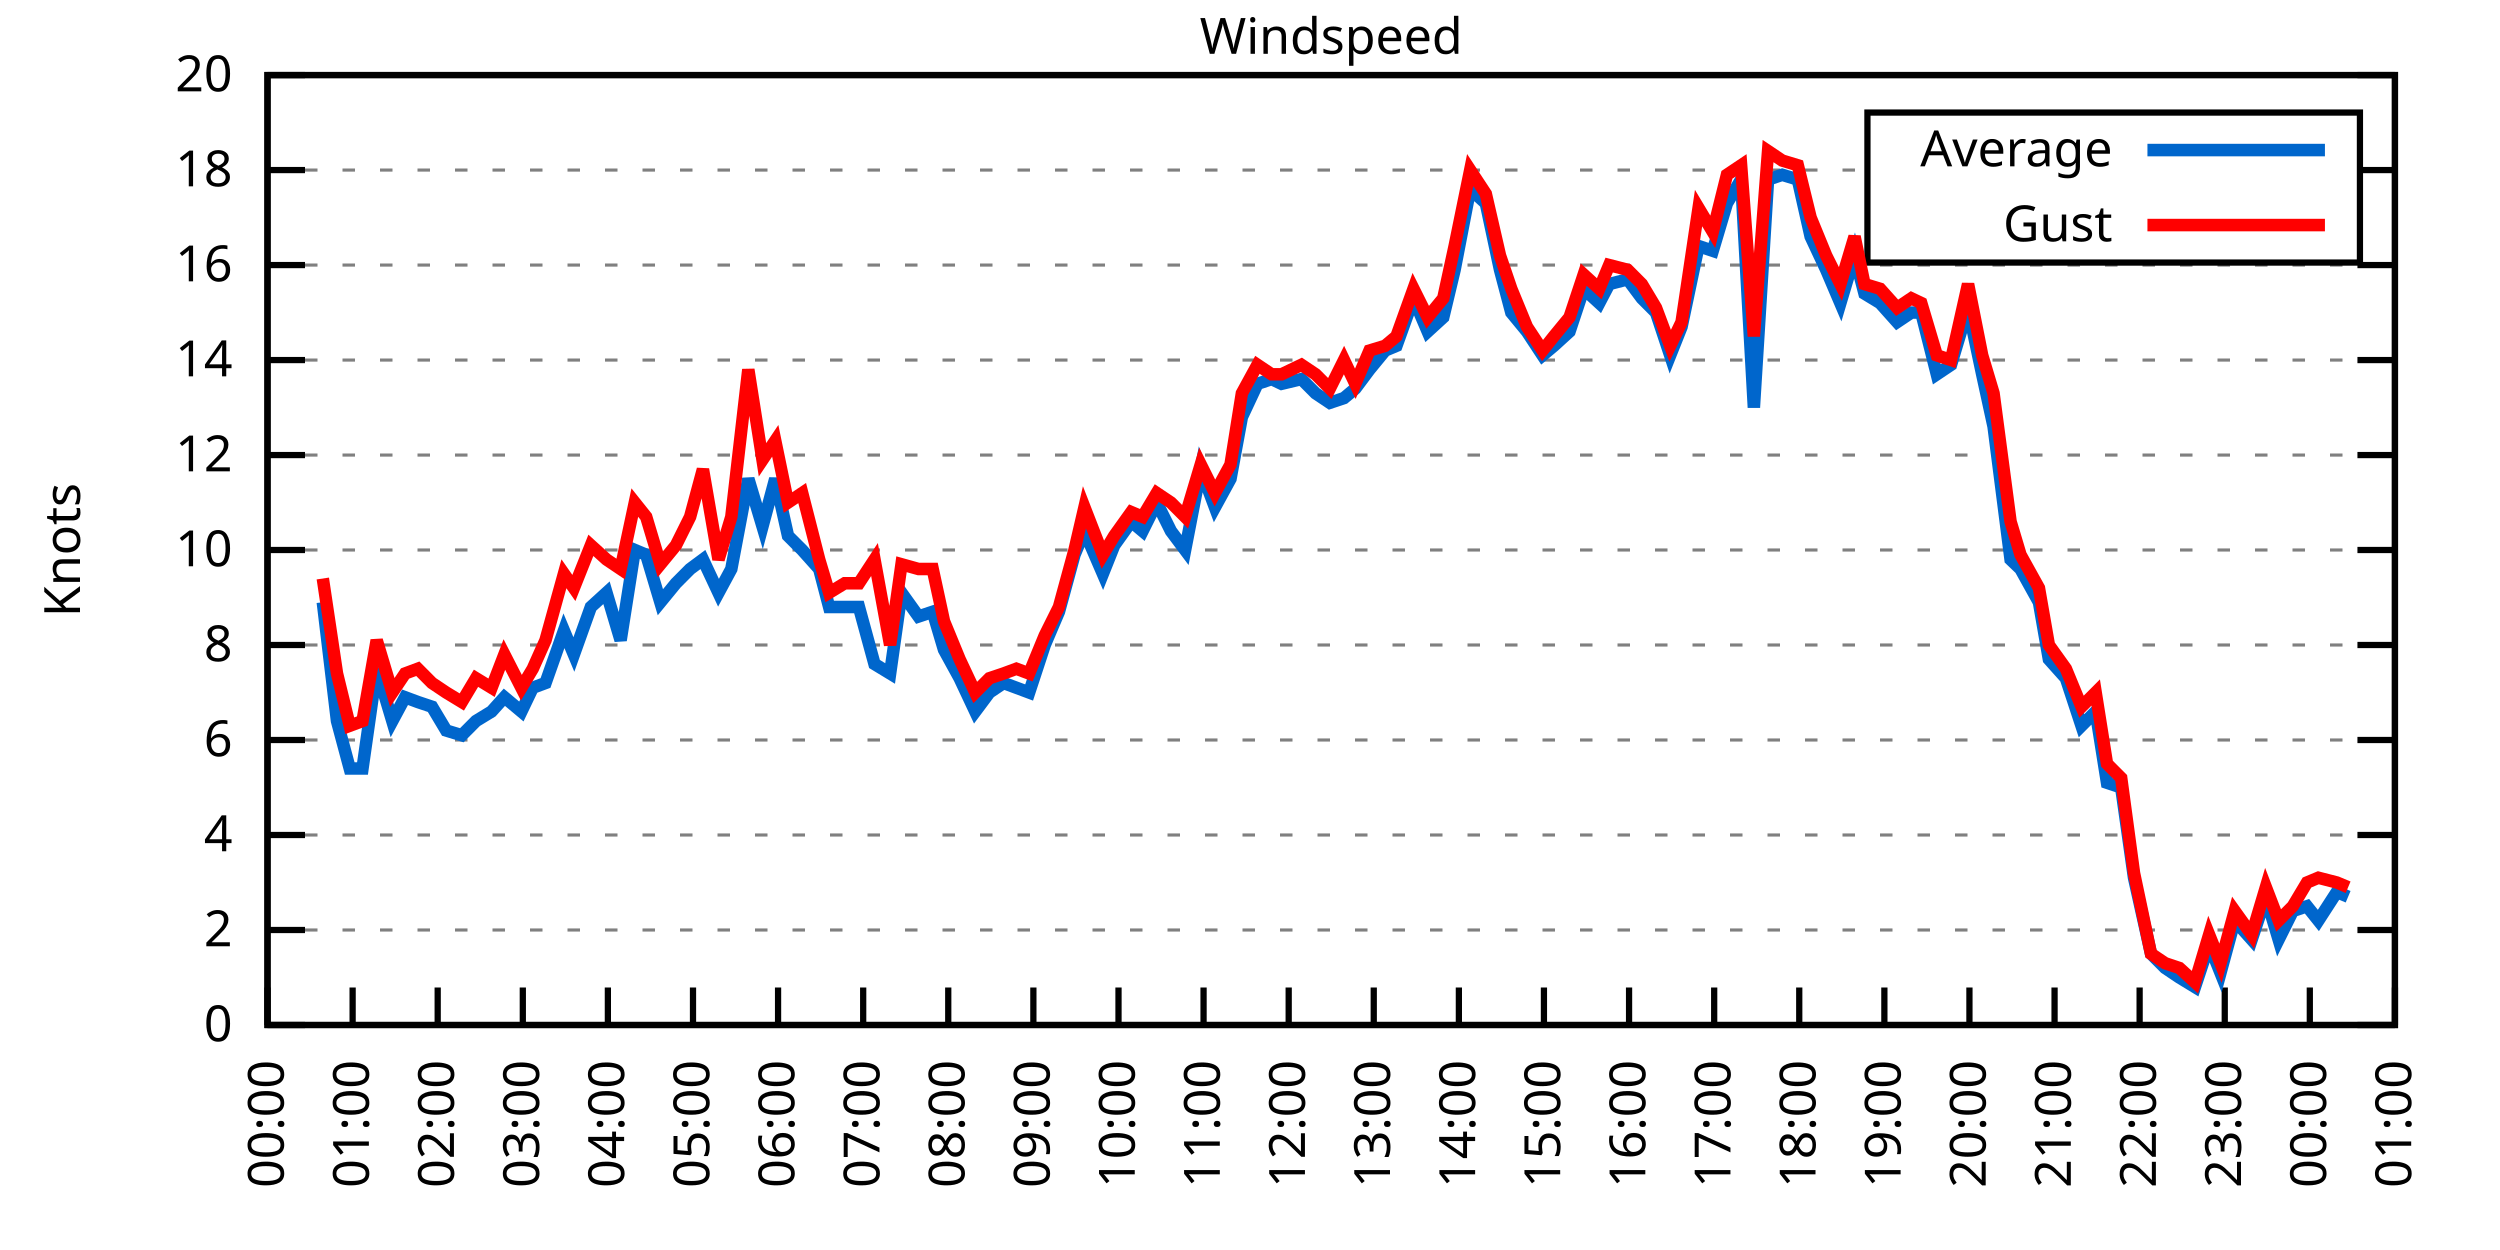
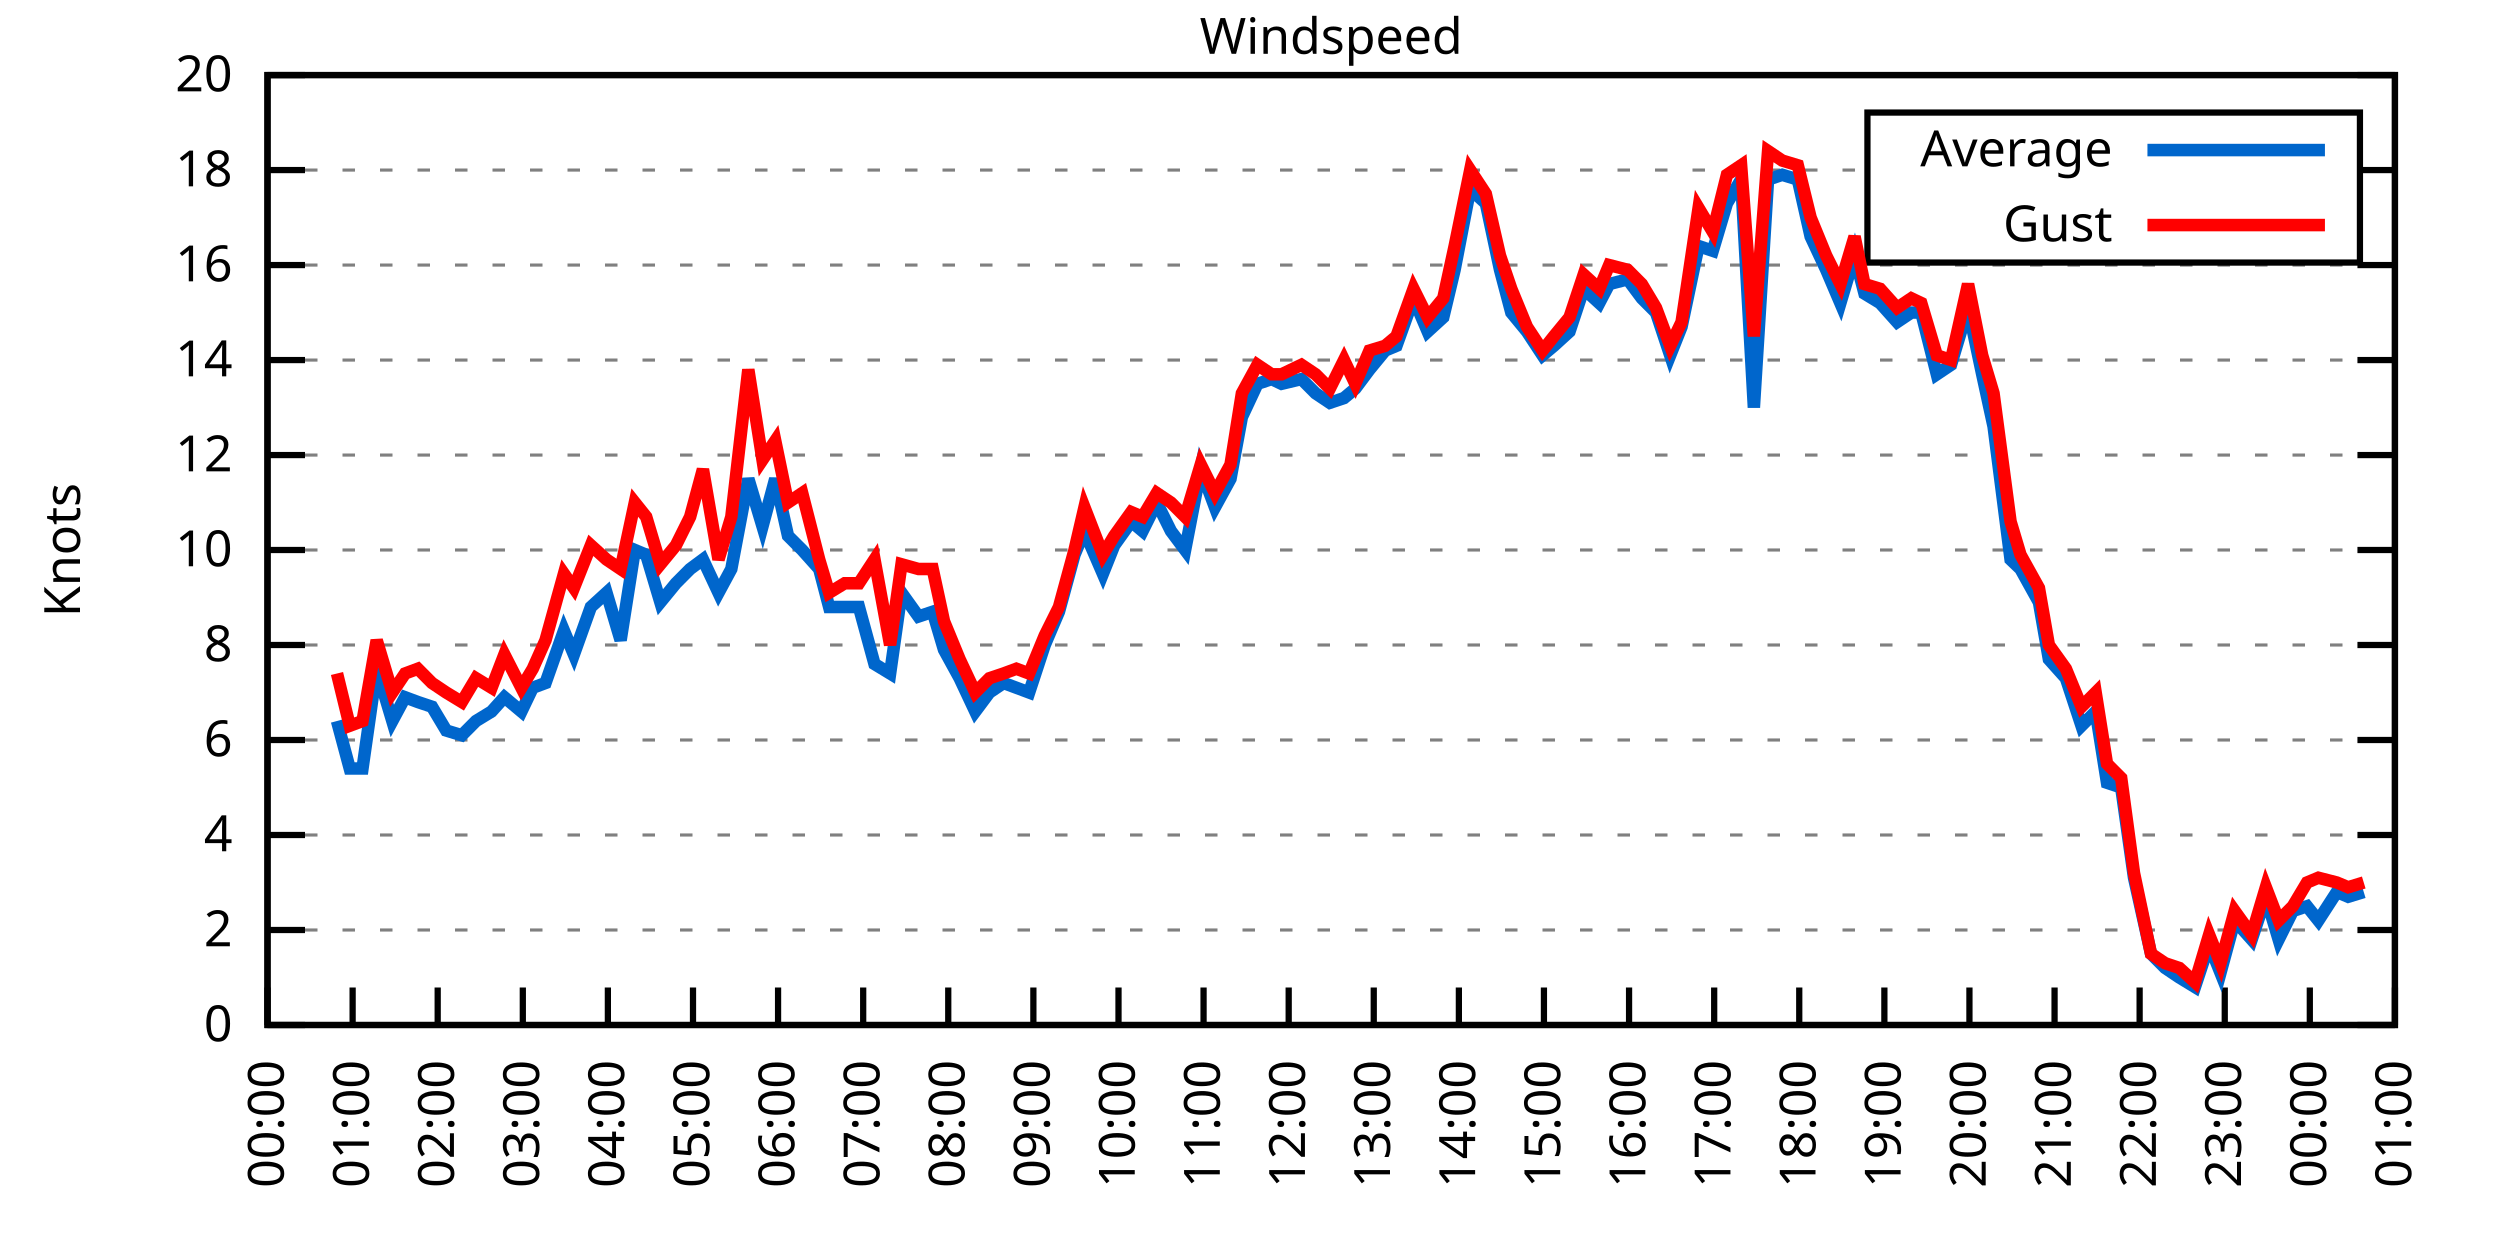
<svg xmlns="http://www.w3.org/2000/svg" xmlns:xlink="http://www.w3.org/1999/xlink" width="400" height="200" viewBox="0 0 400 200">
  <g id="gnuplot_canvas">
    <rect x="0" y="0" width="400" height="200" fill="none" />
    <defs>
      <circle id="gpDot" r="0.5" stroke-width="0.5" stroke="currentColor" />
      <path id="gpPt0" stroke-width="0.333" stroke="currentColor" d="M-1,0 h2 M0,-1 v2" />
      <path id="gpPt1" stroke-width="0.333" stroke="currentColor" d="M-1,-1 L1,1 M1,-1 L-1,1" />
      <path id="gpPt2" stroke-width="0.333" stroke="currentColor" d="M-1,0 L1,0 M0,-1 L0,1 M-1,-1 L1,1 M-1,1 L1,-1" />
      <rect id="gpPt3" stroke-width="0.333" stroke="currentColor" x="-1" y="-1" width="2" height="2" />
      <rect id="gpPt4" stroke-width="0.333" stroke="currentColor" fill="currentColor" x="-1" y="-1" width="2" height="2" />
      <circle id="gpPt5" stroke-width="0.333" stroke="currentColor" cx="0" cy="0" r="1" />
      <use xlink:href="#gpPt5" id="gpPt6" fill="currentColor" stroke="none" />
      <path id="gpPt7" stroke-width="0.333" stroke="currentColor" d="M0,-1.33 L-1.33,0.67 L1.33,0.67 z" />
      <use xlink:href="#gpPt7" id="gpPt8" fill="currentColor" stroke="none" />
      <use xlink:href="#gpPt7" id="gpPt9" stroke="currentColor" transform="rotate(180)" />
      <use xlink:href="#gpPt9" id="gpPt10" fill="currentColor" stroke="none" />
      <use xlink:href="#gpPt3" id="gpPt11" stroke="currentColor" transform="rotate(45)" />
      <use xlink:href="#gpPt11" id="gpPt12" fill="currentColor" stroke="none" />
      <path id="gpPt13" stroke-width="0.333" stroke="currentColor" d="M0,1.330 L1.265,0.411 L0.782,-1.067 L-0.782,-1.076 L-1.265,0.411 z" />
      <use xlink:href="#gpPt13" id="gpPt14" fill="currentColor" stroke="none" />
      <filter id="textbox" filterUnits="objectBoundingBox" x="0" y="0" height="1" width="1">
        <feFlood flood-color="white" flood-opacity="1" result="bgnd" />
        <feComposite in="SourceGraphic" in2="bgnd" operator="atop" />
      </filter>
      <filter id="greybox" filterUnits="objectBoundingBox" x="0" y="0" height="1" width="1">
        <feFlood flood-color="lightgrey" flood-opacity="1" result="grey" />
        <feComposite in="SourceGraphic" in2="grey" operator="atop" />
      </filter>
    </defs>
    <g fill="none" color="white" stroke="currentColor" stroke-width="1.00" stroke-linecap="butt" stroke-linejoin="miter">
</g>
    <g fill="none" color="black" stroke="currentColor" stroke-width="1.00" stroke-linecap="butt" stroke-linejoin="miter">
      <g stroke="none" shape-rendering="crispEdges">
        <polygon fill="rgb(255, 255, 255)" points="42.80,164.00 383.18,164.00 383.18,12.02 42.80,12.02 " />
      </g>
    </g>
    <g fill="none" color="black" stroke="currentColor" stroke-width="1.00" stroke-linecap="butt" stroke-linejoin="miter">
</g>
    <g fill="none" color="black" stroke="black" stroke-width="0.50" stroke-linecap="butt" stroke-linejoin="miter">
</g>
    <g fill="none" color="gray" stroke="currentColor" stroke-width="0.50" stroke-linecap="butt" stroke-linejoin="miter">
      <path stroke="gray" stroke-dasharray="2,4" class="gridline" d="M42.80,164.00 L383.19,164.00  " />
    </g>
    <g fill="none" color="gray" stroke="gray" stroke-width="1.00" stroke-linecap="butt" stroke-linejoin="miter">
</g>
    <g fill="none" color="black" stroke="currentColor" stroke-width="1.00" stroke-linecap="butt" stroke-linejoin="miter">
      <path stroke="black" d="M42.80,164.00 L48.80,164.00 M383.19,164.00 L377.19,164.00  " />
      <g transform="translate(37.20,166.60)" stroke="none" fill="black" font-family="Sans" font-size="8.00" text-anchor="end">
        <text>
          <tspan font-family="Sans"> 0</tspan>
        </text>
      </g>
    </g>
    <g fill="none" color="black" stroke="currentColor" stroke-width="1.00" stroke-linecap="butt" stroke-linejoin="miter">
</g>
    <g fill="none" color="black" stroke="black" stroke-width="0.50" stroke-linecap="butt" stroke-linejoin="miter">
</g>
    <g fill="none" color="gray" stroke="currentColor" stroke-width="0.50" stroke-linecap="butt" stroke-linejoin="miter">
      <path stroke="gray" stroke-dasharray="2,4" class="gridline" d="M42.80,148.80 L383.19,148.80  " />
    </g>
    <g fill="none" color="gray" stroke="gray" stroke-width="1.00" stroke-linecap="butt" stroke-linejoin="miter">
</g>
    <g fill="none" color="black" stroke="currentColor" stroke-width="1.00" stroke-linecap="butt" stroke-linejoin="miter">
      <path stroke="black" d="M42.80,148.80 L48.80,148.80 M383.19,148.80 L377.19,148.80  " />
      <g transform="translate(37.20,151.40)" stroke="none" fill="black" font-family="Sans" font-size="8.00" text-anchor="end">
        <text>
          <tspan font-family="Sans"> 2</tspan>
        </text>
      </g>
    </g>
    <g fill="none" color="black" stroke="currentColor" stroke-width="1.00" stroke-linecap="butt" stroke-linejoin="miter">
</g>
    <g fill="none" color="black" stroke="black" stroke-width="0.50" stroke-linecap="butt" stroke-linejoin="miter">
</g>
    <g fill="none" color="gray" stroke="currentColor" stroke-width="0.50" stroke-linecap="butt" stroke-linejoin="miter">
      <path stroke="gray" stroke-dasharray="2,4" class="gridline" d="M42.80,133.60 L383.19,133.60  " />
    </g>
    <g fill="none" color="gray" stroke="gray" stroke-width="1.00" stroke-linecap="butt" stroke-linejoin="miter">
</g>
    <g fill="none" color="black" stroke="currentColor" stroke-width="1.00" stroke-linecap="butt" stroke-linejoin="miter">
      <path stroke="black" d="M42.80,133.60 L48.80,133.60 M383.19,133.60 L377.19,133.60  " />
      <g transform="translate(37.20,136.20)" stroke="none" fill="black" font-family="Sans" font-size="8.00" text-anchor="end">
        <text>
          <tspan font-family="Sans"> 4</tspan>
        </text>
      </g>
    </g>
    <g fill="none" color="black" stroke="currentColor" stroke-width="1.00" stroke-linecap="butt" stroke-linejoin="miter">
</g>
    <g fill="none" color="black" stroke="black" stroke-width="0.50" stroke-linecap="butt" stroke-linejoin="miter">
</g>
    <g fill="none" color="gray" stroke="currentColor" stroke-width="0.50" stroke-linecap="butt" stroke-linejoin="miter">
      <path stroke="gray" stroke-dasharray="2,4" class="gridline" d="M42.80,118.40 L383.19,118.40  " />
    </g>
    <g fill="none" color="gray" stroke="gray" stroke-width="1.00" stroke-linecap="butt" stroke-linejoin="miter">
</g>
    <g fill="none" color="black" stroke="currentColor" stroke-width="1.00" stroke-linecap="butt" stroke-linejoin="miter">
      <path stroke="black" d="M42.80,118.40 L48.80,118.40 M383.19,118.40 L377.19,118.40  " />
      <g transform="translate(37.20,121.00)" stroke="none" fill="black" font-family="Sans" font-size="8.00" text-anchor="end">
        <text>
          <tspan font-family="Sans"> 6</tspan>
        </text>
      </g>
    </g>
    <g fill="none" color="black" stroke="currentColor" stroke-width="1.00" stroke-linecap="butt" stroke-linejoin="miter">
</g>
    <g fill="none" color="black" stroke="black" stroke-width="0.50" stroke-linecap="butt" stroke-linejoin="miter">
</g>
    <g fill="none" color="gray" stroke="currentColor" stroke-width="0.50" stroke-linecap="butt" stroke-linejoin="miter">
      <path stroke="gray" stroke-dasharray="2,4" class="gridline" d="M42.80,103.20 L383.19,103.20  " />
    </g>
    <g fill="none" color="gray" stroke="gray" stroke-width="1.00" stroke-linecap="butt" stroke-linejoin="miter">
</g>
    <g fill="none" color="black" stroke="currentColor" stroke-width="1.00" stroke-linecap="butt" stroke-linejoin="miter">
      <path stroke="black" d="M42.80,103.20 L48.80,103.20 M383.19,103.20 L377.19,103.20  " />
      <g transform="translate(37.20,105.80)" stroke="none" fill="black" font-family="Sans" font-size="8.00" text-anchor="end">
        <text>
          <tspan font-family="Sans"> 8</tspan>
        </text>
      </g>
    </g>
    <g fill="none" color="black" stroke="currentColor" stroke-width="1.00" stroke-linecap="butt" stroke-linejoin="miter">
</g>
    <g fill="none" color="black" stroke="black" stroke-width="0.50" stroke-linecap="butt" stroke-linejoin="miter">
</g>
    <g fill="none" color="gray" stroke="currentColor" stroke-width="0.50" stroke-linecap="butt" stroke-linejoin="miter">
      <path stroke="gray" stroke-dasharray="2,4" class="gridline" d="M42.80,88.00 L383.19,88.00  " />
    </g>
    <g fill="none" color="gray" stroke="gray" stroke-width="1.00" stroke-linecap="butt" stroke-linejoin="miter">
</g>
    <g fill="none" color="black" stroke="currentColor" stroke-width="1.00" stroke-linecap="butt" stroke-linejoin="miter">
      <path stroke="black" d="M42.80,88.00 L48.80,88.00 M383.19,88.00 L377.19,88.00  " />
      <g transform="translate(37.20,90.60)" stroke="none" fill="black" font-family="Sans" font-size="8.00" text-anchor="end">
        <text>
          <tspan font-family="Sans"> 10</tspan>
        </text>
      </g>
    </g>
    <g fill="none" color="black" stroke="currentColor" stroke-width="1.00" stroke-linecap="butt" stroke-linejoin="miter">
</g>
    <g fill="none" color="black" stroke="black" stroke-width="0.50" stroke-linecap="butt" stroke-linejoin="miter">
</g>
    <g fill="none" color="gray" stroke="currentColor" stroke-width="0.50" stroke-linecap="butt" stroke-linejoin="miter">
      <path stroke="gray" stroke-dasharray="2,4" class="gridline" d="M42.80,72.81 L383.19,72.81  " />
    </g>
    <g fill="none" color="gray" stroke="gray" stroke-width="1.00" stroke-linecap="butt" stroke-linejoin="miter">
</g>
    <g fill="none" color="black" stroke="currentColor" stroke-width="1.00" stroke-linecap="butt" stroke-linejoin="miter">
      <path stroke="black" d="M42.80,72.81 L48.80,72.81 M383.19,72.81 L377.19,72.81  " />
      <g transform="translate(37.20,75.41)" stroke="none" fill="black" font-family="Sans" font-size="8.00" text-anchor="end">
        <text>
          <tspan font-family="Sans"> 12</tspan>
        </text>
      </g>
    </g>
    <g fill="none" color="black" stroke="currentColor" stroke-width="1.00" stroke-linecap="butt" stroke-linejoin="miter">
</g>
    <g fill="none" color="black" stroke="black" stroke-width="0.50" stroke-linecap="butt" stroke-linejoin="miter">
</g>
    <g fill="none" color="gray" stroke="currentColor" stroke-width="0.50" stroke-linecap="butt" stroke-linejoin="miter">
      <path stroke="gray" stroke-dasharray="2,4" class="gridline" d="M42.80,57.61 L383.19,57.61  " />
    </g>
    <g fill="none" color="gray" stroke="gray" stroke-width="1.00" stroke-linecap="butt" stroke-linejoin="miter">
</g>
    <g fill="none" color="black" stroke="currentColor" stroke-width="1.00" stroke-linecap="butt" stroke-linejoin="miter">
      <path stroke="black" d="M42.80,57.61 L48.80,57.61 M383.19,57.61 L377.19,57.61  " />
      <g transform="translate(37.20,60.21)" stroke="none" fill="black" font-family="Sans" font-size="8.00" text-anchor="end">
        <text>
          <tspan font-family="Sans"> 14</tspan>
        </text>
      </g>
    </g>
    <g fill="none" color="black" stroke="currentColor" stroke-width="1.00" stroke-linecap="butt" stroke-linejoin="miter">
</g>
    <g fill="none" color="black" stroke="black" stroke-width="0.50" stroke-linecap="butt" stroke-linejoin="miter">
</g>
    <g fill="none" color="gray" stroke="currentColor" stroke-width="0.50" stroke-linecap="butt" stroke-linejoin="miter">
      <path stroke="gray" stroke-dasharray="2,4" class="gridline" d="M42.80,42.41 L383.19,42.41  " />
    </g>
    <g fill="none" color="gray" stroke="gray" stroke-width="1.00" stroke-linecap="butt" stroke-linejoin="miter">
</g>
    <g fill="none" color="black" stroke="currentColor" stroke-width="1.00" stroke-linecap="butt" stroke-linejoin="miter">
      <path stroke="black" d="M42.80,42.41 L48.80,42.41 M383.19,42.41 L377.19,42.41  " />
      <g transform="translate(37.20,45.01)" stroke="none" fill="black" font-family="Sans" font-size="8.00" text-anchor="end">
        <text>
          <tspan font-family="Sans"> 16</tspan>
        </text>
      </g>
    </g>
    <g fill="none" color="black" stroke="currentColor" stroke-width="1.00" stroke-linecap="butt" stroke-linejoin="miter">
</g>
    <g fill="none" color="black" stroke="black" stroke-width="0.50" stroke-linecap="butt" stroke-linejoin="miter">
</g>
    <g fill="none" color="gray" stroke="currentColor" stroke-width="0.50" stroke-linecap="butt" stroke-linejoin="miter">
      <path stroke="gray" stroke-dasharray="2,4" class="gridline" d="M42.80,27.21 L298.79,27.21 M377.59,27.21 L383.19,27.21  " />
    </g>
    <g fill="none" color="gray" stroke="gray" stroke-width="1.00" stroke-linecap="butt" stroke-linejoin="miter">
</g>
    <g fill="none" color="black" stroke="currentColor" stroke-width="1.00" stroke-linecap="butt" stroke-linejoin="miter">
      <path stroke="black" d="M42.80,27.21 L48.80,27.21 M383.19,27.21 L377.19,27.21  " />
      <g transform="translate(37.20,29.81)" stroke="none" fill="black" font-family="Sans" font-size="8.00" text-anchor="end">
        <text>
          <tspan font-family="Sans"> 18</tspan>
        </text>
      </g>
    </g>
    <g fill="none" color="black" stroke="currentColor" stroke-width="1.00" stroke-linecap="butt" stroke-linejoin="miter">
</g>
    <g fill="none" color="black" stroke="black" stroke-width="0.50" stroke-linecap="butt" stroke-linejoin="miter">
</g>
    <g fill="none" color="gray" stroke="currentColor" stroke-width="0.50" stroke-linecap="butt" stroke-linejoin="miter">
      <path stroke="gray" stroke-dasharray="2,4" class="gridline" d="M42.80,12.01 L383.19,12.01  " />
    </g>
    <g fill="none" color="gray" stroke="gray" stroke-width="1.00" stroke-linecap="butt" stroke-linejoin="miter">
</g>
    <g fill="none" color="black" stroke="currentColor" stroke-width="1.00" stroke-linecap="butt" stroke-linejoin="miter">
      <path stroke="black" d="M42.80,12.01 L48.80,12.01 M383.19,12.01 L377.19,12.01  " />
      <g transform="translate(37.20,14.61)" stroke="none" fill="black" font-family="Sans" font-size="8.00" text-anchor="end">
        <text>
          <tspan font-family="Sans"> 20</tspan>
        </text>
      </g>
    </g>
    <g fill="none" color="black" stroke="currentColor" stroke-width="1.00" stroke-linecap="butt" stroke-linejoin="miter">
      <path stroke="black" d="M42.80,164.00 L42.80,158.00  " />
      <g transform="translate(45.40,169.60) rotate(270.00)" stroke="none" fill="black" font-family="Sans" font-size="8.00" text-anchor="end">
        <text>
          <tspan font-family="Sans">00:00</tspan>
        </text>
      </g>
    </g>
    <g fill="none" color="black" stroke="currentColor" stroke-width="1.00" stroke-linecap="butt" stroke-linejoin="miter">
      <path stroke="black" d="M56.42,164.00 L56.42,158.00  " />
      <g transform="translate(59.02,169.60) rotate(270.00)" stroke="none" fill="black" font-family="Sans" font-size="8.00" text-anchor="end">
        <text>
          <tspan font-family="Sans">01:00</tspan>
        </text>
      </g>
    </g>
    <g fill="none" color="black" stroke="currentColor" stroke-width="1.00" stroke-linecap="butt" stroke-linejoin="miter">
      <path stroke="black" d="M70.03,164.00 L70.03,158.00  " />
      <g transform="translate(72.63,169.60) rotate(270.00)" stroke="none" fill="black" font-family="Sans" font-size="8.00" text-anchor="end">
        <text>
          <tspan font-family="Sans">02:00</tspan>
        </text>
      </g>
    </g>
    <g fill="none" color="black" stroke="currentColor" stroke-width="1.00" stroke-linecap="butt" stroke-linejoin="miter">
      <path stroke="black" d="M83.65,164.00 L83.65,158.00  " />
      <g transform="translate(86.25,169.60) rotate(270.00)" stroke="none" fill="black" font-family="Sans" font-size="8.00" text-anchor="end">
        <text>
          <tspan font-family="Sans">03:00</tspan>
        </text>
      </g>
    </g>
    <g fill="none" color="black" stroke="currentColor" stroke-width="1.00" stroke-linecap="butt" stroke-linejoin="miter">
      <path stroke="black" d="M97.26,164.00 L97.26,158.00  " />
      <g transform="translate(99.86,169.60) rotate(270.00)" stroke="none" fill="black" font-family="Sans" font-size="8.00" text-anchor="end">
        <text>
          <tspan font-family="Sans">04:00</tspan>
        </text>
      </g>
    </g>
    <g fill="none" color="black" stroke="currentColor" stroke-width="1.00" stroke-linecap="butt" stroke-linejoin="miter">
      <path stroke="black" d="M110.88,164.00 L110.88,158.00  " />
      <g transform="translate(113.48,169.60) rotate(270.00)" stroke="none" fill="black" font-family="Sans" font-size="8.00" text-anchor="end">
        <text>
          <tspan font-family="Sans">05:00</tspan>
        </text>
      </g>
    </g>
    <g fill="none" color="black" stroke="currentColor" stroke-width="1.00" stroke-linecap="butt" stroke-linejoin="miter">
      <path stroke="black" d="M124.49,164.00 L124.49,158.00  " />
      <g transform="translate(127.09,169.60) rotate(270.00)" stroke="none" fill="black" font-family="Sans" font-size="8.00" text-anchor="end">
        <text>
          <tspan font-family="Sans">06:00</tspan>
        </text>
      </g>
    </g>
    <g fill="none" color="black" stroke="currentColor" stroke-width="1.00" stroke-linecap="butt" stroke-linejoin="miter">
      <path stroke="black" d="M138.11,164.00 L138.11,158.00  " />
      <g transform="translate(140.71,169.60) rotate(270.00)" stroke="none" fill="black" font-family="Sans" font-size="8.00" text-anchor="end">
        <text>
          <tspan font-family="Sans">07:00</tspan>
        </text>
      </g>
    </g>
    <g fill="none" color="black" stroke="currentColor" stroke-width="1.00" stroke-linecap="butt" stroke-linejoin="miter">
      <path stroke="black" d="M151.72,164.00 L151.72,158.00  " />
      <g transform="translate(154.32,169.60) rotate(270.00)" stroke="none" fill="black" font-family="Sans" font-size="8.00" text-anchor="end">
        <text>
          <tspan font-family="Sans">08:00</tspan>
        </text>
      </g>
    </g>
    <g fill="none" color="black" stroke="currentColor" stroke-width="1.00" stroke-linecap="butt" stroke-linejoin="miter">
      <path stroke="black" d="M165.34,164.00 L165.34,158.00  " />
      <g transform="translate(167.94,169.60) rotate(270.00)" stroke="none" fill="black" font-family="Sans" font-size="8.00" text-anchor="end">
        <text>
          <tspan font-family="Sans">09:00</tspan>
        </text>
      </g>
    </g>
    <g fill="none" color="black" stroke="currentColor" stroke-width="1.00" stroke-linecap="butt" stroke-linejoin="miter">
      <path stroke="black" d="M178.96,164.00 L178.96,158.00  " />
      <g transform="translate(181.56,169.60) rotate(270.00)" stroke="none" fill="black" font-family="Sans" font-size="8.00" text-anchor="end">
        <text>
          <tspan font-family="Sans">10:00</tspan>
        </text>
      </g>
    </g>
    <g fill="none" color="black" stroke="currentColor" stroke-width="1.00" stroke-linecap="butt" stroke-linejoin="miter">
      <path stroke="black" d="M192.57,164.00 L192.57,158.00  " />
      <g transform="translate(195.17,169.60) rotate(270.00)" stroke="none" fill="black" font-family="Sans" font-size="8.00" text-anchor="end">
        <text>
          <tspan font-family="Sans">11:00</tspan>
        </text>
      </g>
    </g>
    <g fill="none" color="black" stroke="currentColor" stroke-width="1.00" stroke-linecap="butt" stroke-linejoin="miter">
      <path stroke="black" d="M206.19,164.00 L206.19,158.00  " />
      <g transform="translate(208.79,169.60) rotate(270.00)" stroke="none" fill="black" font-family="Sans" font-size="8.00" text-anchor="end">
        <text>
          <tspan font-family="Sans">12:00</tspan>
        </text>
      </g>
    </g>
    <g fill="none" color="black" stroke="currentColor" stroke-width="1.00" stroke-linecap="butt" stroke-linejoin="miter">
      <path stroke="black" d="M219.80,164.00 L219.80,158.00  " />
      <g transform="translate(222.40,169.60) rotate(270.00)" stroke="none" fill="black" font-family="Sans" font-size="8.00" text-anchor="end">
        <text>
          <tspan font-family="Sans">13:00</tspan>
        </text>
      </g>
    </g>
    <g fill="none" color="black" stroke="currentColor" stroke-width="1.00" stroke-linecap="butt" stroke-linejoin="miter">
      <path stroke="black" d="M233.42,164.00 L233.42,158.00  " />
      <g transform="translate(236.02,169.60) rotate(270.00)" stroke="none" fill="black" font-family="Sans" font-size="8.00" text-anchor="end">
        <text>
          <tspan font-family="Sans">14:00</tspan>
        </text>
      </g>
    </g>
    <g fill="none" color="black" stroke="currentColor" stroke-width="1.00" stroke-linecap="butt" stroke-linejoin="miter">
      <path stroke="black" d="M247.03,164.00 L247.03,158.00  " />
      <g transform="translate(249.63,169.60) rotate(270.00)" stroke="none" fill="black" font-family="Sans" font-size="8.00" text-anchor="end">
        <text>
          <tspan font-family="Sans">15:00</tspan>
        </text>
      </g>
    </g>
    <g fill="none" color="black" stroke="currentColor" stroke-width="1.00" stroke-linecap="butt" stroke-linejoin="miter">
      <path stroke="black" d="M260.65,164.00 L260.65,158.00  " />
      <g transform="translate(263.25,169.60) rotate(270.00)" stroke="none" fill="black" font-family="Sans" font-size="8.00" text-anchor="end">
        <text>
          <tspan font-family="Sans">16:00</tspan>
        </text>
      </g>
    </g>
    <g fill="none" color="black" stroke="currentColor" stroke-width="1.00" stroke-linecap="butt" stroke-linejoin="miter">
      <path stroke="black" d="M274.27,164.00 L274.27,158.00  " />
      <g transform="translate(276.87,169.60) rotate(270.00)" stroke="none" fill="black" font-family="Sans" font-size="8.00" text-anchor="end">
        <text>
          <tspan font-family="Sans">17:00</tspan>
        </text>
      </g>
    </g>
    <g fill="none" color="black" stroke="currentColor" stroke-width="1.00" stroke-linecap="butt" stroke-linejoin="miter">
      <path stroke="black" d="M287.88,164.00 L287.88,158.00  " />
      <g transform="translate(290.48,169.60) rotate(270.00)" stroke="none" fill="black" font-family="Sans" font-size="8.00" text-anchor="end">
        <text>
          <tspan font-family="Sans">18:00</tspan>
        </text>
      </g>
    </g>
    <g fill="none" color="black" stroke="currentColor" stroke-width="1.00" stroke-linecap="butt" stroke-linejoin="miter">
      <path stroke="black" d="M301.50,164.00 L301.50,158.00  " />
      <g transform="translate(304.10,169.60) rotate(270.00)" stroke="none" fill="black" font-family="Sans" font-size="8.00" text-anchor="end">
        <text>
          <tspan font-family="Sans">19:00</tspan>
        </text>
      </g>
    </g>
    <g fill="none" color="black" stroke="currentColor" stroke-width="1.00" stroke-linecap="butt" stroke-linejoin="miter">
      <path stroke="black" d="M315.11,164.00 L315.11,158.00  " />
      <g transform="translate(317.71,169.60) rotate(270.00)" stroke="none" fill="black" font-family="Sans" font-size="8.00" text-anchor="end">
        <text>
          <tspan font-family="Sans">20:00</tspan>
        </text>
      </g>
    </g>
    <g fill="none" color="black" stroke="currentColor" stroke-width="1.00" stroke-linecap="butt" stroke-linejoin="miter">
      <path stroke="black" d="M328.73,164.00 L328.73,158.00  " />
      <g transform="translate(331.33,169.60) rotate(270.00)" stroke="none" fill="black" font-family="Sans" font-size="8.00" text-anchor="end">
        <text>
          <tspan font-family="Sans">21:00</tspan>
        </text>
      </g>
    </g>
    <g fill="none" color="black" stroke="currentColor" stroke-width="1.00" stroke-linecap="butt" stroke-linejoin="miter">
      <path stroke="black" d="M342.34,164.00 L342.34,158.00  " />
      <g transform="translate(344.94,169.60) rotate(270.00)" stroke="none" fill="black" font-family="Sans" font-size="8.00" text-anchor="end">
        <text>
          <tspan font-family="Sans">22:00</tspan>
        </text>
      </g>
    </g>
    <g fill="none" color="black" stroke="currentColor" stroke-width="1.00" stroke-linecap="butt" stroke-linejoin="miter">
      <path stroke="black" d="M355.96,164.00 L355.96,158.00  " />
      <g transform="translate(358.56,169.60) rotate(270.00)" stroke="none" fill="black" font-family="Sans" font-size="8.00" text-anchor="end">
        <text>
          <tspan font-family="Sans">23:00</tspan>
        </text>
      </g>
    </g>
    <g fill="none" color="black" stroke="currentColor" stroke-width="1.00" stroke-linecap="butt" stroke-linejoin="miter">
      <path stroke="black" d="M369.57,164.00 L369.57,158.00  " />
      <g transform="translate(372.17,169.60) rotate(270.00)" stroke="none" fill="black" font-family="Sans" font-size="8.00" text-anchor="end">
        <text>
          <tspan font-family="Sans">00:00</tspan>
        </text>
      </g>
    </g>
    <g fill="none" color="black" stroke="currentColor" stroke-width="1.00" stroke-linecap="butt" stroke-linejoin="miter">
      <path stroke="black" d="M383.19,164.00 L383.19,158.00  " />
      <g transform="translate(385.79,169.60) rotate(270.00)" stroke="none" fill="black" font-family="Sans" font-size="8.00" text-anchor="end">
        <text>
          <tspan font-family="Sans">01:00</tspan>
        </text>
      </g>
    </g>
    <g fill="none" color="black" stroke="currentColor" stroke-width="1.00" stroke-linecap="butt" stroke-linejoin="miter">
</g>
    <g fill="none" color="black" stroke="currentColor" stroke-width="1.00" stroke-linecap="butt" stroke-linejoin="miter">
      <path stroke="black" d="M42.80,12.01 L42.80,164.00 L383.19,164.00 L383.19,12.01 L42.80,12.01 Z  " />
    </g>
    <g fill="none" color="black" stroke="currentColor" stroke-width="1.00" stroke-linecap="butt" stroke-linejoin="miter">
</g>
    <g fill="none" color="black" stroke="currentColor" stroke-width="1.00" stroke-linecap="butt" stroke-linejoin="miter">
      <path stroke="black" d="M298.79,42.01 L298.79,18.01 L377.59,18.01 L377.59,42.01 L298.79,42.01 Z  " />
    </g>
    <g id="Windspeed_plot_1">
      <g fill="none" color="white" stroke="black" stroke-width="2.00" stroke-linecap="butt" stroke-linejoin="miter">
</g>
      <g fill="none" color="black" stroke="currentColor" stroke-width="2.00" stroke-linecap="butt" stroke-linejoin="miter">
        <g transform="translate(337.99,26.61)" stroke="none" fill="black" font-family="Sans" font-size="8.00" text-anchor="end">
          <text>
            <tspan font-family="Sans">Average</tspan>
          </text>
        </g>
      </g>
      <g fill="none" color="black" stroke="currentColor" stroke-width="2.00" stroke-linecap="butt" stroke-linejoin="miter">
-         <path stroke="rgb(  0, 102, 204)" d="M343.59,24.01 L371.99,24.01 M51.65,96.36 L53.92,115.36 L55.96,122.96 L58.00,122.96 L60.27,107.00 L62.77,115.36   L64.81,111.56 L66.85,112.32 L69.12,113.08 L71.39,116.88 L73.89,117.64 L76.16,115.36 L78.65,113.84 L80.70,111.56   L83.42,113.84 L85.24,110.04 L87.28,109.28 L90.23,100.92 L91.82,104.72 L94.54,97.12 L97.04,94.84 L99.30,102.44   L101.57,88.00 L103.39,88.76 L105.66,96.36 L108.15,93.32 L110.42,91.04 L112.47,89.52 L114.96,94.84 L117.01,91.04   L119.73,76.61 L122.00,84.21 L124.04,76.61 L126.08,85.73 L128.35,88.00 L131.07,91.04 L132.66,97.12 L135.16,97.12   L137.43,97.12 L139.92,106.24 L142.42,107.76 L144.24,94.84 L146.96,98.64 L149.23,97.88 L151.04,103.96 L153.54,108.52   L156.04,113.84 L158.31,110.80 L160.57,109.28 L162.62,110.04 L164.66,110.80 L167.16,103.20 L169.43,97.88 L171.92,88.76   L173.51,84.97 L176.46,91.80 L178.28,87.25 L181.00,83.45 L182.81,84.97 L185.08,80.41 L187.35,84.97 L189.62,88.00   L192.12,75.09 L194.39,81.17 L196.88,76.61 L198.70,66.73 L201.19,61.41 L203.46,60.65 L205.05,61.41 L208.23,60.65   L210.50,62.93 L212.77,64.45 L215.04,63.69 L216.85,62.17 L219.12,59.13 L221.62,56.09 L223.43,55.33 L226.16,47.73   L228.43,53.05 L230.92,50.77 L232.74,43.17 L235.23,30.25 L237.73,32.53 L240.00,43.17 L241.81,50.01 L244.31,53.05   L246.81,56.85 L248.62,55.33 L251.12,53.05 L253.39,46.21 L255.88,48.49 L257.47,45.45 L260.42,44.69 L262.69,47.73   L264.96,50.01 L267.23,56.85 L269.05,52.29 L271.77,39.37 L274.04,40.13 L276.31,32.53 L278.58,28.73 L280.62,65.21   L282.89,28.73 L285.16,27.97 L287.65,28.73 L289.70,37.85 L292.19,43.17 L294.46,48.49 L296.73,40.89 L298.32,46.97   L300.82,48.49 L303.54,51.53 L305.81,50.01 L307.40,50.01 L309.89,59.89 L312.16,58.37 L314.89,49.25 L317.15,59.89   L318.97,68.25 L321.69,89.52 L323.28,91.04 L326.23,96.36 L327.82,105.48 L330.54,108.52 L333.04,116.12 L335.31,113.84   L337.12,125.24 L339.39,126.00 L341.44,140.44 L344.16,152.60 L346.43,154.88 L348.70,156.40 L351.19,157.92 L353.46,151.08   L355.28,155.64 L357.55,147.28 L360.27,150.32 L362.54,143.48 L364.58,150.32 L366.85,145.76 L369.12,145.00 L370.94,147.28   L373.89,142.72 L375.70,143.48  " />
+         <path stroke="rgb(  0, 102, 204)" d="M343.59,24.01 L371.99,24.01 M53.92,115.36 L55.96,122.96 L58.00,122.96 L60.27,107.00 L62.77,115.36 L64.81,111.56   L66.85,112.32 L69.12,113.08 L71.39,116.88 L73.89,117.64 L76.16,115.36 L78.65,113.84 L80.70,111.56 L83.42,113.84   L85.24,110.04 L87.28,109.28 L90.23,100.92 L91.82,104.72 L94.54,97.12 L97.04,94.84 L99.30,102.44 L101.57,88.00   L103.39,88.76 L105.66,96.36 L108.15,93.32 L110.42,91.04 L112.47,89.52 L114.96,94.84 L117.01,91.04 L119.73,76.61   L122.00,84.21 L124.04,76.61 L126.08,85.73 L128.35,88.00 L131.07,91.04 L132.66,97.12 L135.16,97.12 L137.43,97.12   L139.92,106.24 L142.42,107.76 L144.24,94.84 L146.96,98.64 L149.23,97.88 L151.04,103.96 L153.54,108.52 L156.04,113.84   L158.31,110.80 L160.57,109.28 L162.62,110.04 L164.66,110.80 L167.16,103.20 L169.43,97.88 L171.92,88.76 L173.51,84.97   L176.46,91.80 L178.28,87.25 L181.00,83.45 L182.81,84.97 L185.08,80.41 L187.35,84.97 L189.62,88.00 L192.12,75.09   L194.39,81.17 L196.88,76.61 L198.70,66.73 L201.19,61.41 L203.46,60.65 L205.05,61.41 L208.23,60.65 L210.50,62.93   L212.77,64.45 L215.04,63.69 L216.85,62.17 L219.12,59.13 L221.62,56.09 L223.43,55.33 L226.16,47.73 L228.43,53.05   L230.92,50.77 L232.74,43.17 L235.23,30.25 L237.73,32.53 L240.00,43.17 L241.81,50.01 L244.31,53.05 L246.81,56.85   L248.62,55.33 L251.12,53.05 L253.39,46.21 L255.88,48.49 L257.47,45.45 L260.42,44.69 L262.69,47.73 L264.96,50.01   L267.23,56.85 L269.05,52.29 L271.77,39.37 L274.04,40.13 L276.31,32.53 L278.58,28.73 L280.62,65.21 L282.89,28.73   L285.16,27.97 L287.65,28.73 L289.70,37.85 L292.19,43.17 L294.46,48.49 L296.73,40.89 L298.32,46.97 L300.82,48.49   L303.54,51.53 L305.81,50.01 L307.40,50.01 L309.89,59.89 L312.16,58.37 L314.89,49.25 L317.15,59.89 L318.97,68.25   L321.69,89.52 L323.28,91.04 L326.23,96.36 L327.82,105.48 L330.54,108.52 L333.04,116.12 L335.31,113.84 L337.12,125.24   L339.39,126.00 L341.44,140.44 L344.16,152.60 L346.43,154.88 L348.70,156.40 L351.19,157.92 L353.46,151.08 L355.28,155.64   L357.55,147.28 L360.27,150.32 L362.54,143.48 L364.58,150.32 L366.85,145.76 L369.12,145.00 L370.94,147.28 L373.89,142.72   L375.70,143.48 L378.20,142.72  " />
      </g>
    </g>
    <g id="Windspeed_plot_2">
      <g fill="none" color="black" stroke="currentColor" stroke-width="2.00" stroke-linecap="butt" stroke-linejoin="miter">
        <g transform="translate(337.99,38.61)" stroke="none" fill="black" font-family="Sans" font-size="8.00" text-anchor="end">
          <text>
            <tspan font-family="Sans">Gust</tspan>
          </text>
        </g>
      </g>
      <g fill="none" color="black" stroke="currentColor" stroke-width="2.00" stroke-linecap="butt" stroke-linejoin="miter">
-         <path stroke="rgb(255,   0,   0)" d="M343.59,36.01 L371.99,36.01 M51.65,92.56 L53.92,107.76 L55.96,116.12 L58.00,115.36 L60.27,102.44 L62.77,110.80   L64.81,107.76 L66.85,107.00 L69.12,109.28 L71.39,110.80 L73.89,112.32 L76.16,108.52 L78.65,110.04 L80.70,104.72   L83.42,110.04 L85.24,107.00 L87.28,102.44 L90.23,91.80 L91.82,94.08 L94.54,87.25 L97.04,89.52 L99.30,91.04   L101.57,80.41 L103.39,82.69 L105.66,90.28 L108.15,87.25 L110.42,82.69 L112.47,75.09 L114.96,89.52 L117.01,82.69   L119.73,59.13 L122.00,73.57 L124.04,70.53 L126.08,80.41 L128.35,78.89 L131.07,89.52 L132.66,94.84 L135.16,93.32   L137.43,93.32 L139.92,89.52 L142.42,103.20 L144.24,90.28 L146.96,91.04 L149.23,91.04 L151.04,99.40 L153.54,105.48   L156.04,110.80 L158.31,108.52 L160.57,107.76 L162.62,107.00 L164.66,107.76 L167.16,101.68 L169.43,97.12 L171.92,88.00   L173.51,81.17 L176.46,88.76 L178.28,85.73 L181.00,81.93 L182.81,82.69 L185.08,78.89 L187.35,80.41 L189.62,82.69   L192.12,74.33 L194.39,78.89 L196.88,74.33 L198.70,62.93 L201.19,58.37 L203.46,59.89 L205.05,59.89 L208.23,58.37   L210.50,59.89 L212.77,62.17 L215.04,57.61 L216.85,61.41 L219.12,56.09 L221.62,55.33 L223.43,53.81 L226.16,46.21   L228.43,50.77 L230.92,47.73 L232.74,39.37 L235.23,27.21 L237.73,31.01 L240.00,40.89 L241.81,46.21 L244.31,52.29   L246.81,56.09 L248.62,53.81 L251.12,50.77 L253.39,43.93 L255.88,46.21 L257.47,42.41 L260.42,43.17 L262.69,45.45   L264.96,49.25 L267.23,55.33 L269.05,51.53 L271.77,33.29 L274.04,37.09 L276.31,27.97 L278.58,26.45 L280.62,53.81   L282.89,24.17 L285.16,25.69 L287.65,26.45 L289.70,34.81 L292.19,40.89 L294.46,45.45 L296.73,37.85 L298.32,45.45   L300.82,46.21 L303.54,49.25 L305.81,47.73 L307.40,48.49 L309.89,56.85 L312.16,57.61 L314.89,45.45 L317.15,56.85   L318.97,62.93 L321.69,83.45 L323.28,88.76 L326.23,94.08 L327.82,103.20 L330.54,107.00 L333.04,113.08 L335.31,110.80   L337.12,122.20 L339.39,124.48 L341.44,139.68 L344.16,152.60 L346.43,154.12 L348.70,154.88 L351.19,157.16 L353.46,149.56   L355.28,154.12 L357.55,145.76 L360.27,149.56 L362.54,141.96 L364.58,147.28 L366.85,145.00 L369.12,141.20 L370.94,140.44   L373.89,141.20 L375.70,141.96  " />
+         <path stroke="rgb(255,   0,   0)" d="M343.59,36.01 L371.99,36.01 M53.92,107.76 L55.96,116.12 L58.00,115.36 L60.27,102.44 L62.77,110.80 L64.81,107.76   L66.85,107.00 L69.12,109.28 L71.39,110.80 L73.89,112.32 L76.16,108.52 L78.65,110.04 L80.70,104.72 L83.42,110.04   L85.24,107.00 L87.28,102.44 L90.23,91.80 L91.82,94.08 L94.54,87.25 L97.04,89.52 L99.30,91.04 L101.57,80.41   L103.39,82.69 L105.66,90.28 L108.15,87.25 L110.42,82.69 L112.47,75.09 L114.96,89.52 L117.01,82.69 L119.73,59.13   L122.00,73.57 L124.04,70.53 L126.08,80.41 L128.35,78.89 L131.07,89.52 L132.66,94.84 L135.16,93.32 L137.43,93.32   L139.92,89.52 L142.42,103.20 L144.24,90.28 L146.96,91.04 L149.23,91.04 L151.04,99.40 L153.54,105.48 L156.04,110.80   L158.31,108.52 L160.57,107.76 L162.62,107.00 L164.66,107.76 L167.16,101.68 L169.43,97.12 L171.92,88.00 L173.51,81.17   L176.46,88.76 L178.28,85.73 L181.00,81.93 L182.81,82.69 L185.08,78.89 L187.35,80.41 L189.62,82.69 L192.12,74.33   L194.39,78.89 L196.88,74.33 L198.70,62.93 L201.19,58.37 L203.46,59.89 L205.05,59.89 L208.23,58.37 L210.50,59.89   L212.77,62.17 L215.04,57.61 L216.85,61.41 L219.12,56.09 L221.62,55.33 L223.43,53.81 L226.16,46.21 L228.43,50.77   L230.92,47.73 L232.74,39.37 L235.23,27.21 L237.73,31.01 L240.00,40.89 L241.81,46.21 L244.31,52.29 L246.81,56.09   L248.62,53.81 L251.12,50.77 L253.39,43.93 L255.88,46.21 L257.47,42.41 L260.42,43.17 L262.69,45.45 L264.96,49.25   L267.23,55.33 L269.05,51.53 L271.77,33.29 L274.04,37.09 L276.31,27.97 L278.58,26.45 L280.62,53.81 L282.89,24.17   L285.16,25.69 L287.65,26.45 L289.70,34.81 L292.19,40.89 L294.46,45.45 L296.73,37.85 L298.32,45.45 L300.82,46.21   L303.54,49.25 L305.81,47.73 L307.40,48.49 L309.89,56.85 L312.16,57.61 L314.89,45.45 L317.15,56.85 L318.97,62.93   L321.69,83.45 L323.28,88.76 L326.23,94.08 L327.82,103.20 L330.54,107.00 L333.04,113.08 L335.31,110.80 L337.12,122.20   L339.39,124.48 L341.44,139.68 L344.16,152.60 L346.43,154.12 L348.70,154.88 L351.19,157.16 L353.46,149.56 L355.28,154.12   L357.55,145.76 L360.27,149.56 L362.54,141.96 L364.58,147.28 L366.85,145.00 L369.12,141.20 L370.94,140.44 L373.89,141.20   L375.70,141.96 L378.20,141.20  " />
      </g>
    </g>
    <g fill="none" color="black" stroke="currentColor" stroke-width="2.00" stroke-linecap="butt" stroke-linejoin="miter">
</g>
    <g fill="none" color="black" stroke="black" stroke-width="1.00" stroke-linecap="butt" stroke-linejoin="miter">
</g>
    <g fill="none" color="black" stroke="currentColor" stroke-width="1.00" stroke-linecap="butt" stroke-linejoin="miter">
      <path stroke="black" d="M42.80,12.01 L42.80,164.00 L383.19,164.00 L383.19,12.01 L42.80,12.01 Z  " />
      <g transform="translate(12.80,88.01) rotate(270.00)" stroke="none" fill="black" font-family="Sans" font-size="8.00" text-anchor="middle">
        <text>
          <tspan font-family="Sans">Knots</tspan>
        </text>
      </g>
    </g>
    <g fill="none" color="black" stroke="currentColor" stroke-width="1.00" stroke-linecap="butt" stroke-linejoin="miter">
</g>
    <g fill="none" color="black" stroke="currentColor" stroke-width="1.00" stroke-linecap="butt" stroke-linejoin="miter">
      <g transform="translate(212.99,8.61)" stroke="none" fill="black" font-family="Sans" font-size="8.00" text-anchor="middle">
        <text>
          <tspan font-family="Sans">Windspeed</tspan>
        </text>
      </g>
    </g>
    <g fill="none" color="black" stroke="currentColor" stroke-width="1.00" stroke-linecap="butt" stroke-linejoin="miter">
</g>
  </g>
</svg>
